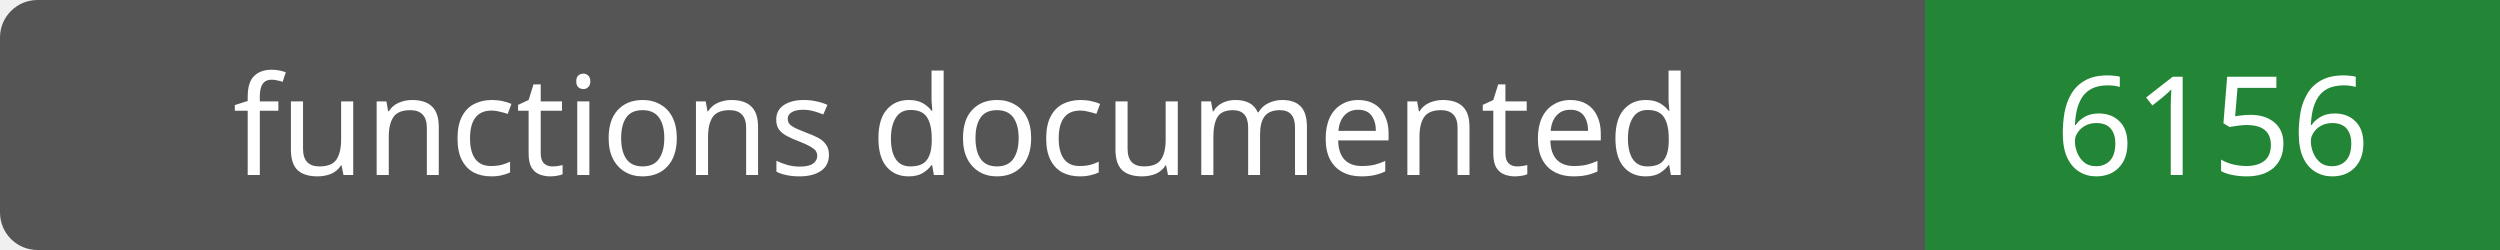
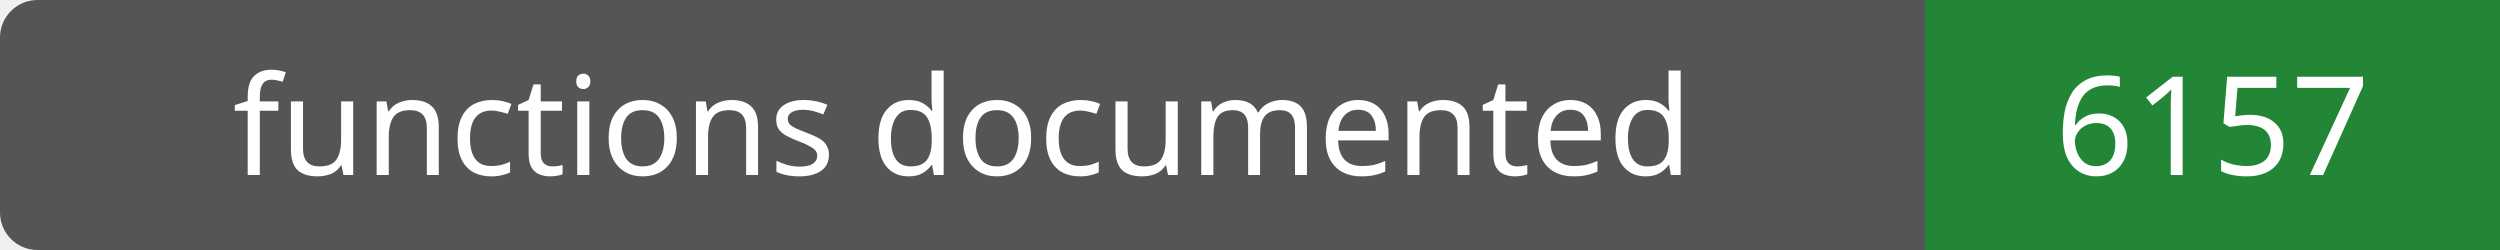
- <svg xmlns="http://www.w3.org/2000/svg" width="200" height="20" role="img" aria-label="functions documented: 6156">
+ <svg xmlns="http://www.w3.org/2000/svg" width="200" height="20" role="img" aria-label="functions documented: 6157">
  <rect width="200" height="20" rx="3" fill="#555" />
  <path fill="#238636" d="M154 0h46v20H154z" />
  <g fill="#fff" text-anchor="middle" font-family="Verdana,sans-serif" font-size="11">
    <text x="77.0" y="14">functions documented</text>
-     <text x="177.0" y="14">6156</text>
+     <text x="177.0" y="14">6157</text>
  </g>
</svg>
